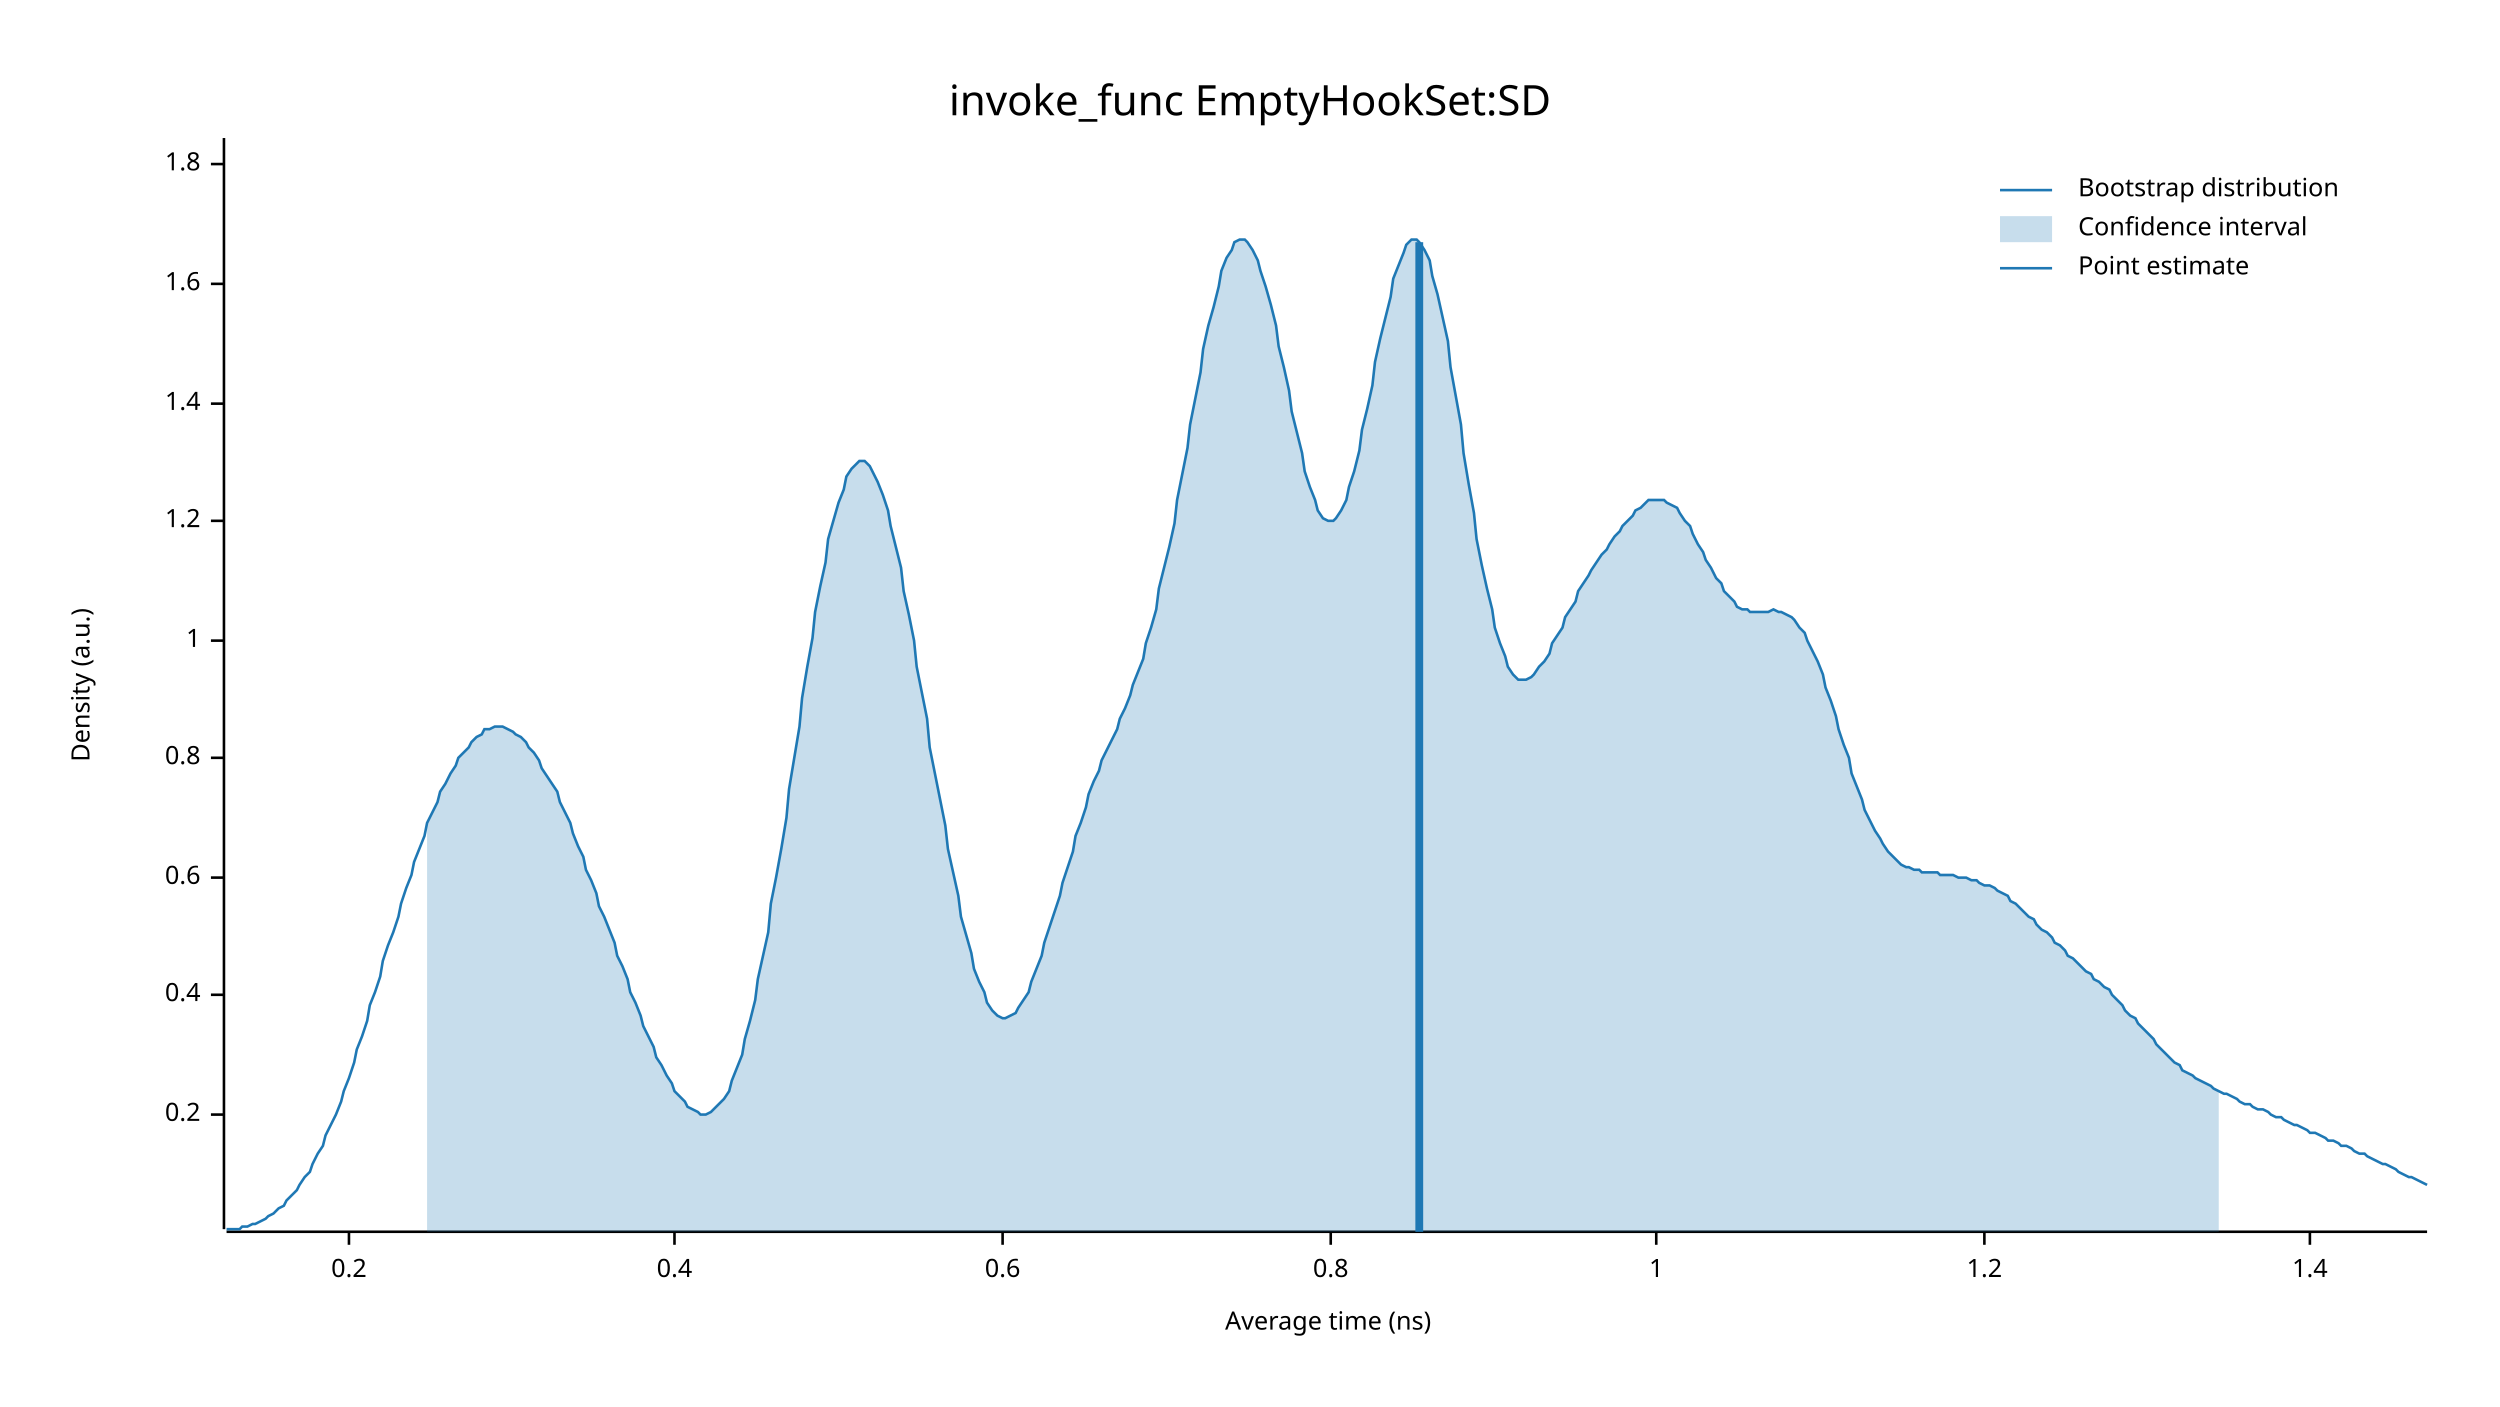
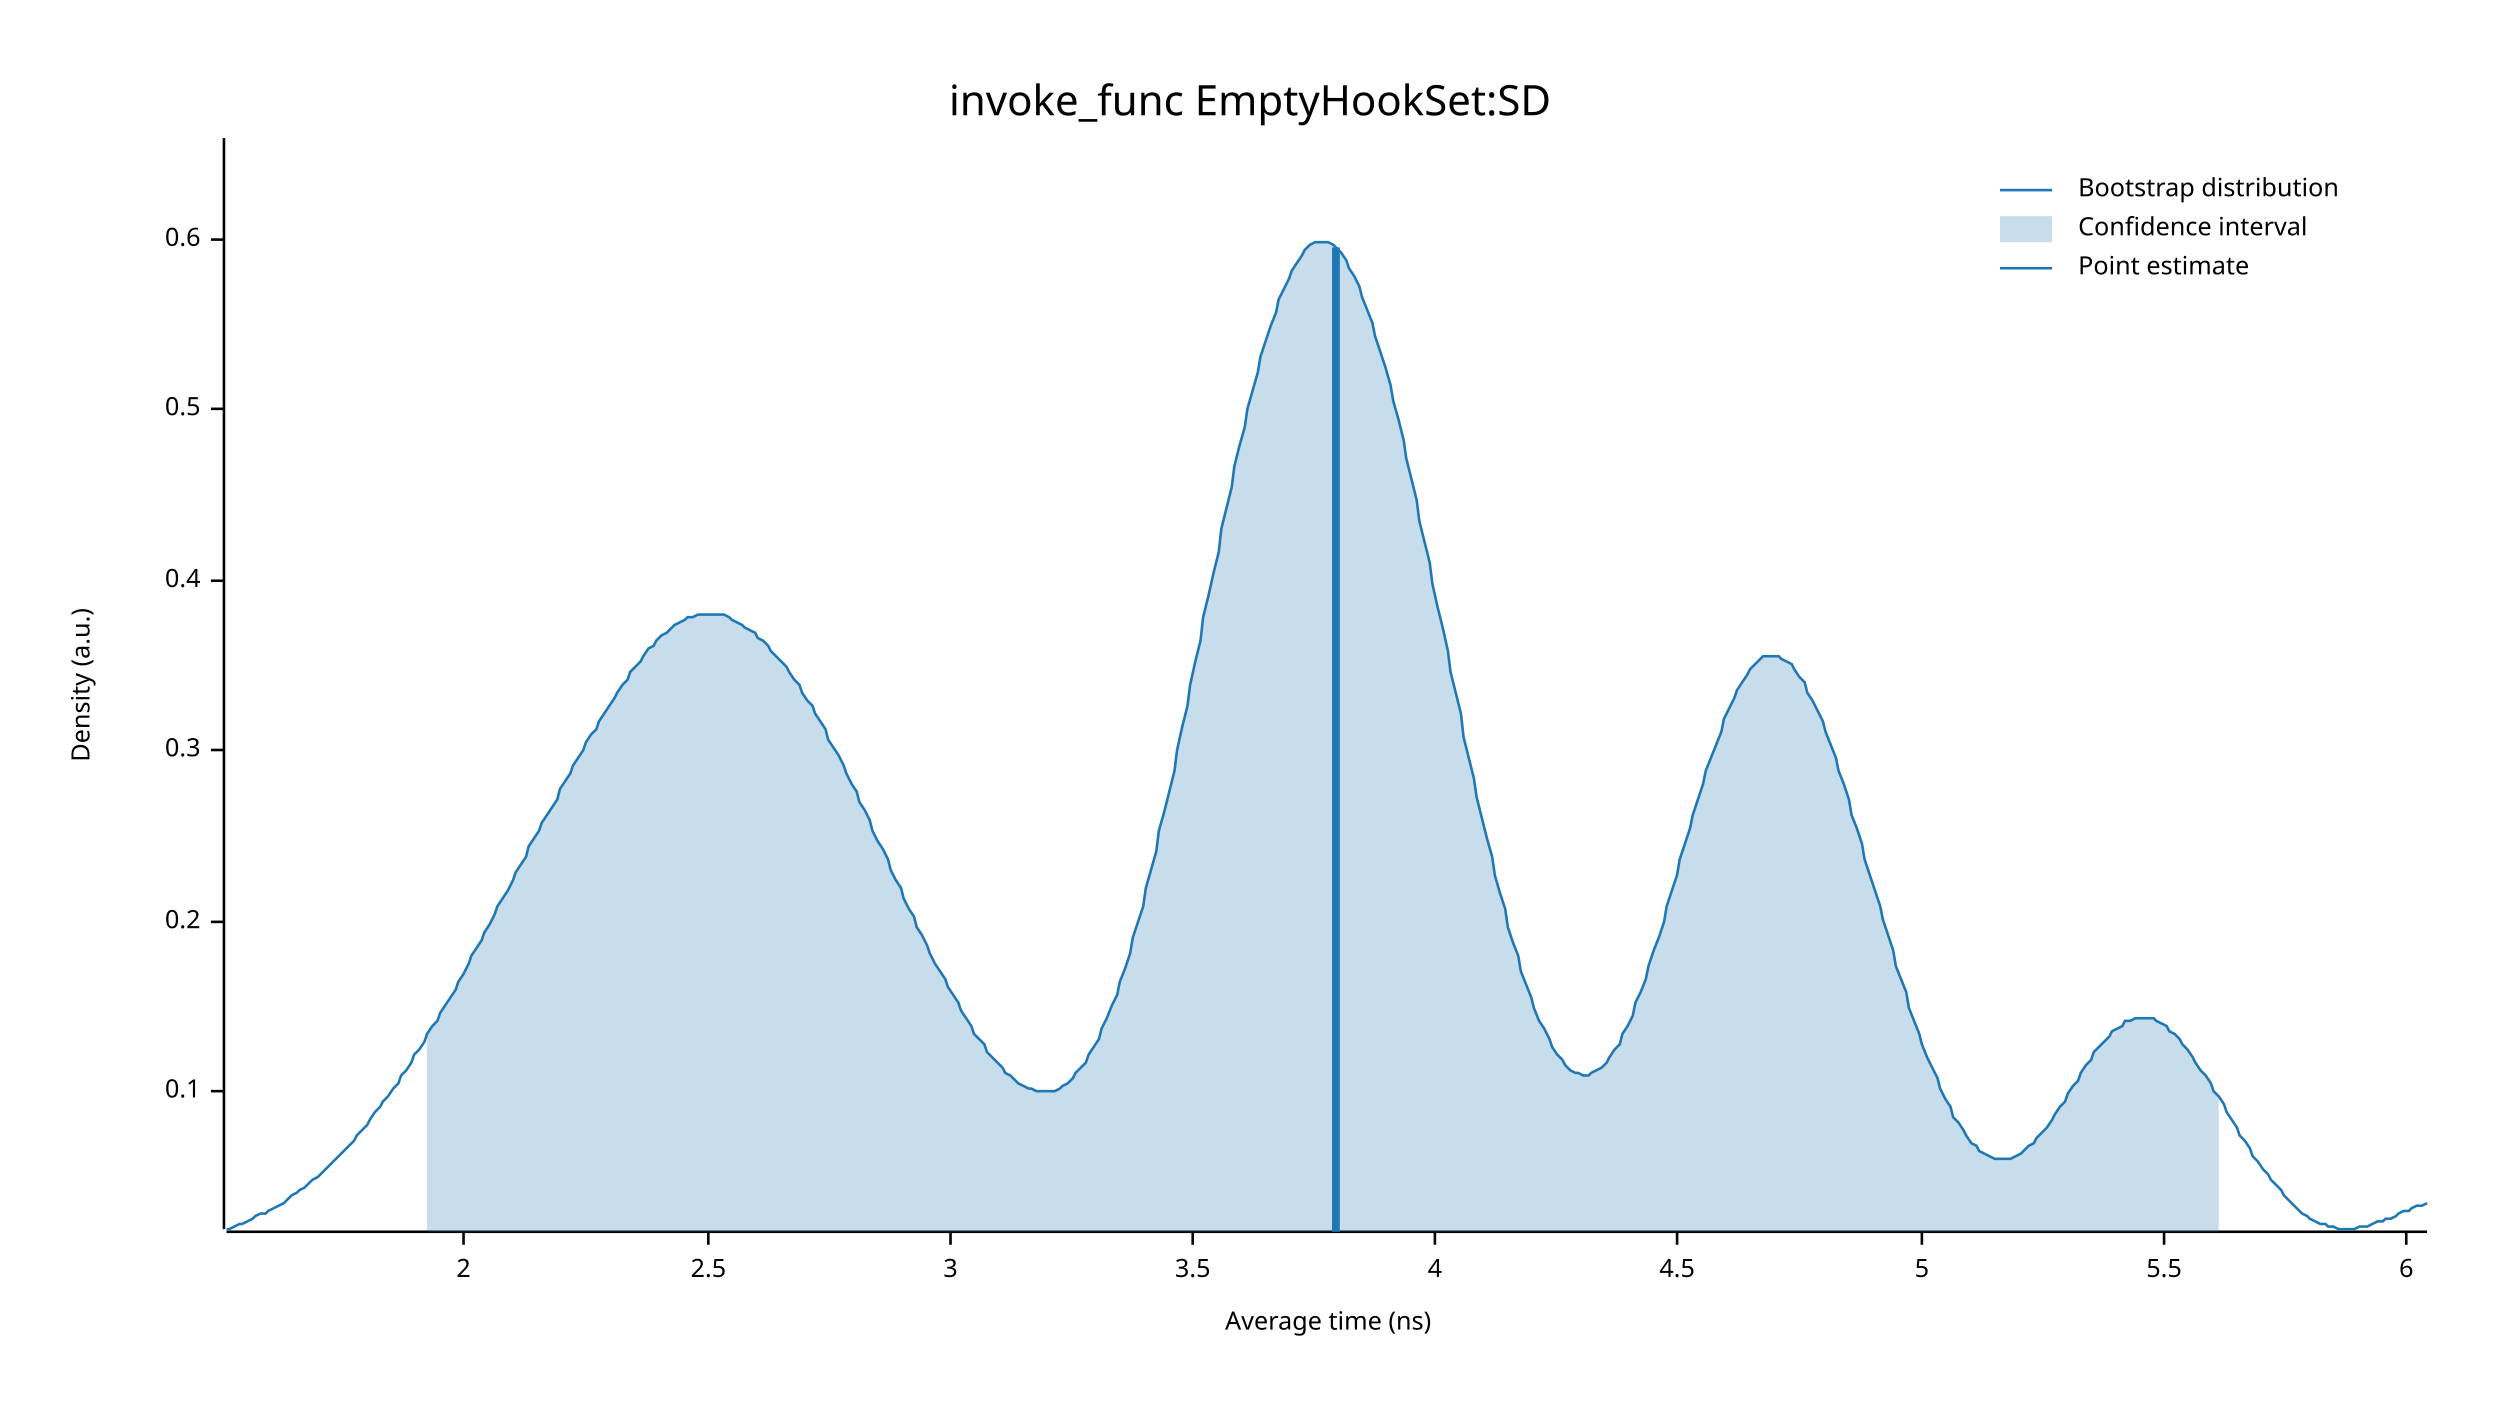
<svg xmlns="http://www.w3.org/2000/svg" width="960" height="540" viewBox="0 0 960 540">
  <text x="480" y="32" dy="0.76em" text-anchor="middle" font-family="sans-serif" font-size="16.129" opacity="1" fill="#000000">
invoke_func EmptyHookSet:SD
</text>
  <text x="27" y="263" dy="0.76em" text-anchor="middle" font-family="sans-serif" font-size="9.677" opacity="1" fill="#000000" transform="rotate(270, 27, 263)">
Density (a.u.)
</text>
  <text x="510" y="513" dy="-0.5ex" text-anchor="middle" font-family="sans-serif" font-size="9.677" opacity="1" fill="#000000">
Average time (ns)
</text>
  <polyline fill="none" opacity="1" stroke="#000000" stroke-width="1" points="86,53 86,472 " />
-   <text x="77" y="428" dy="0.5ex" text-anchor="end" font-family="sans-serif" font-size="9.677" opacity="1" fill="#000000">
+   <text x="77" y="419" dy="0.5ex" text-anchor="end" font-family="sans-serif" font-size="9.677" opacity="1" fill="#000000">
+ 0.1
+ </text>
+   <polyline fill="none" opacity="1" stroke="#000000" stroke-width="1" points="81,419 86,419 " />
+   <text x="77" y="354" dy="0.5ex" text-anchor="end" font-family="sans-serif" font-size="9.677" opacity="1" fill="#000000">
0.2
</text>
-   <polyline fill="none" opacity="1" stroke="#000000" stroke-width="1" points="81,428 86,428 " />
-   <text x="77" y="382" dy="0.5ex" text-anchor="end" font-family="sans-serif" font-size="9.677" opacity="1" fill="#000000">
+   <polyline fill="none" opacity="1" stroke="#000000" stroke-width="1" points="81,354 86,354 " />
+   <text x="77" y="288" dy="0.5ex" text-anchor="end" font-family="sans-serif" font-size="9.677" opacity="1" fill="#000000">
+ 0.3
+ </text>
+   <polyline fill="none" opacity="1" stroke="#000000" stroke-width="1" points="81,288 86,288 " />
+   <text x="77" y="223" dy="0.5ex" text-anchor="end" font-family="sans-serif" font-size="9.677" opacity="1" fill="#000000">
0.4
</text>
-   <polyline fill="none" opacity="1" stroke="#000000" stroke-width="1" points="81,382 86,382 " />
-   <text x="77" y="337" dy="0.5ex" text-anchor="end" font-family="sans-serif" font-size="9.677" opacity="1" fill="#000000">
+   <polyline fill="none" opacity="1" stroke="#000000" stroke-width="1" points="81,223 86,223 " />
+   <text x="77" y="157" dy="0.5ex" text-anchor="end" font-family="sans-serif" font-size="9.677" opacity="1" fill="#000000">
+ 0.5
+ </text>
+   <polyline fill="none" opacity="1" stroke="#000000" stroke-width="1" points="81,157 86,157 " />
+   <text x="77" y="92" dy="0.5ex" text-anchor="end" font-family="sans-serif" font-size="9.677" opacity="1" fill="#000000">
0.6
</text>
-   <polyline fill="none" opacity="1" stroke="#000000" stroke-width="1" points="81,337 86,337 " />
-   <text x="77" y="291" dy="0.5ex" text-anchor="end" font-family="sans-serif" font-size="9.677" opacity="1" fill="#000000">
- 0.8
+   <polyline fill="none" opacity="1" stroke="#000000" stroke-width="1" points="81,92 86,92 " />
+   <polyline fill="none" opacity="1" stroke="#000000" stroke-width="1" points="87,473 932,473 " />
+   <text x="178" y="483" dy="0.76em" text-anchor="middle" font-family="sans-serif" font-size="9.677" opacity="1" fill="#000000">
+ 2
</text>
-   <polyline fill="none" opacity="1" stroke="#000000" stroke-width="1" points="81,291 86,291 " />
-   <text x="77" y="246" dy="0.5ex" text-anchor="end" font-family="sans-serif" font-size="9.677" opacity="1" fill="#000000">
- 1
+   <polyline fill="none" opacity="1" stroke="#000000" stroke-width="1" points="178,473 178,478 " />
+   <text x="272" y="483" dy="0.76em" text-anchor="middle" font-family="sans-serif" font-size="9.677" opacity="1" fill="#000000">
+ 2.5
</text>
-   <polyline fill="none" opacity="1" stroke="#000000" stroke-width="1" points="81,246 86,246 " />
-   <text x="77" y="200" dy="0.5ex" text-anchor="end" font-family="sans-serif" font-size="9.677" opacity="1" fill="#000000">
- 1.2
+   <polyline fill="none" opacity="1" stroke="#000000" stroke-width="1" points="272,473 272,478 " />
+   <text x="365" y="483" dy="0.76em" text-anchor="middle" font-family="sans-serif" font-size="9.677" opacity="1" fill="#000000">
+ 3
</text>
-   <polyline fill="none" opacity="1" stroke="#000000" stroke-width="1" points="81,200 86,200 " />
-   <text x="77" y="155" dy="0.5ex" text-anchor="end" font-family="sans-serif" font-size="9.677" opacity="1" fill="#000000">
- 1.4
+   <polyline fill="none" opacity="1" stroke="#000000" stroke-width="1" points="365,473 365,478 " />
+   <text x="458" y="483" dy="0.76em" text-anchor="middle" font-family="sans-serif" font-size="9.677" opacity="1" fill="#000000">
+ 3.5
</text>
-   <polyline fill="none" opacity="1" stroke="#000000" stroke-width="1" points="81,155 86,155 " />
-   <text x="77" y="109" dy="0.5ex" text-anchor="end" font-family="sans-serif" font-size="9.677" opacity="1" fill="#000000">
- 1.6
+   <polyline fill="none" opacity="1" stroke="#000000" stroke-width="1" points="458,473 458,478 " />
+   <text x="551" y="483" dy="0.76em" text-anchor="middle" font-family="sans-serif" font-size="9.677" opacity="1" fill="#000000">
+ 4
</text>
-   <polyline fill="none" opacity="1" stroke="#000000" stroke-width="1" points="81,109 86,109 " />
-   <text x="77" y="63" dy="0.5ex" text-anchor="end" font-family="sans-serif" font-size="9.677" opacity="1" fill="#000000">
- 1.8
+   <polyline fill="none" opacity="1" stroke="#000000" stroke-width="1" points="551,473 551,478 " />
+   <text x="644" y="483" dy="0.76em" text-anchor="middle" font-family="sans-serif" font-size="9.677" opacity="1" fill="#000000">
+ 4.5
</text>
-   <polyline fill="none" opacity="1" stroke="#000000" stroke-width="1" points="81,63 86,63 " />
-   <polyline fill="none" opacity="1" stroke="#000000" stroke-width="1" points="87,473 932,473 " />
-   <text x="134" y="483" dy="0.76em" text-anchor="middle" font-family="sans-serif" font-size="9.677" opacity="1" fill="#000000">
- 0.2
+   <polyline fill="none" opacity="1" stroke="#000000" stroke-width="1" points="644,473 644,478 " />
+   <text x="738" y="483" dy="0.76em" text-anchor="middle" font-family="sans-serif" font-size="9.677" opacity="1" fill="#000000">
+ 5
</text>
-   <polyline fill="none" opacity="1" stroke="#000000" stroke-width="1" points="134,473 134,478 " />
-   <text x="259" y="483" dy="0.76em" text-anchor="middle" font-family="sans-serif" font-size="9.677" opacity="1" fill="#000000">
- 0.4
+   <polyline fill="none" opacity="1" stroke="#000000" stroke-width="1" points="738,473 738,478 " />
+   <text x="831" y="483" dy="0.76em" text-anchor="middle" font-family="sans-serif" font-size="9.677" opacity="1" fill="#000000">
+ 5.5
</text>
-   <polyline fill="none" opacity="1" stroke="#000000" stroke-width="1" points="259,473 259,478 " />
-   <text x="385" y="483" dy="0.76em" text-anchor="middle" font-family="sans-serif" font-size="9.677" opacity="1" fill="#000000">
- 0.6
+   <polyline fill="none" opacity="1" stroke="#000000" stroke-width="1" points="831,473 831,478 " />
+   <text x="924" y="483" dy="0.76em" text-anchor="middle" font-family="sans-serif" font-size="9.677" opacity="1" fill="#000000">
+ 6
</text>
-   <polyline fill="none" opacity="1" stroke="#000000" stroke-width="1" points="385,473 385,478 " />
-   <text x="511" y="483" dy="0.76em" text-anchor="middle" font-family="sans-serif" font-size="9.677" opacity="1" fill="#000000">
- 0.8
- </text>
-   <polyline fill="none" opacity="1" stroke="#000000" stroke-width="1" points="511,473 511,478 " />
-   <text x="636" y="483" dy="0.76em" text-anchor="middle" font-family="sans-serif" font-size="9.677" opacity="1" fill="#000000">
- 1
- </text>
-   <polyline fill="none" opacity="1" stroke="#000000" stroke-width="1" points="636,473 636,478 " />
-   <text x="762" y="483" dy="0.76em" text-anchor="middle" font-family="sans-serif" font-size="9.677" opacity="1" fill="#000000">
- 1.2
- </text>
-   <polyline fill="none" opacity="1" stroke="#000000" stroke-width="1" points="762,473 762,478 " />
-   <text x="887" y="483" dy="0.76em" text-anchor="middle" font-family="sans-serif" font-size="9.677" opacity="1" fill="#000000">
- 1.4
- </text>
-   <polyline fill="none" opacity="1" stroke="#000000" stroke-width="1" points="887,473 887,478 " />
-   <polyline fill="none" opacity="1" stroke="#1F78B4" stroke-width="1" points="87,472 88,472 90,472 92,472 93,471 95,471 97,470 98,470 100,469 102,468 103,467 105,466 107,464 109,463 110,461 112,459 114,457 115,455 117,452 119,450 120,447 122,443 124,440 125,436 127,432 129,428 131,423 132,419 134,414 136,408 137,403 139,398 141,392 142,386 144,381 146,375 147,369 149,363 151,358 153,352 154,347 156,341 158,336 159,331 161,326 163,321 164,316 166,312 168,308 169,304 171,301 173,297 175,294 176,291 178,289 180,287 181,285 183,283 185,282 186,280 188,280 190,279 191,279 193,279 195,280 197,281 198,282 200,283 202,285 203,287 205,289 207,292 208,295 210,298 212,301 214,304 215,308 217,312 219,316 220,320 222,325 224,329 225,334 227,338 229,343 230,348 232,352 234,357 236,362 237,367 239,371 241,376 242,381 244,385 246,390 247,394 249,398 251,402 252,406 254,409 256,413 258,416 259,419 261,421 263,423 264,425 266,426 268,427 269,428 271,428 273,427 274,426 276,424 278,422 280,419 281,415 283,410 285,405 286,399 288,392 290,384 291,376 293,367 295,358 296,347 298,337 300,326 302,314 303,303 305,291 307,279 308,268 310,256 312,245 313,235 315,225 317,216 318,207 320,200 322,193 324,188 325,183 327,180 329,178 330,177 332,177 334,179 335,181 337,185 339,190 341,196 342,202 344,210 346,218 347,227 349,236 351,246 352,256 354,266 356,276 357,287 359,297 361,307 363,317 364,326 366,335 368,344 369,352 371,359 373,366 374,372 376,377 378,381 379,385 381,388 383,390 385,391 386,391 388,390 390,389 391,387 393,384 395,381 396,377 398,372 400,367 401,362 403,356 405,350 407,344 408,339 410,333 412,327 413,321 415,316 417,310 418,305 420,300 422,296 423,292 425,288 427,284 429,280 430,276 432,272 434,267 435,263 437,258 439,253 440,247 442,241 444,234 445,226 447,218 449,210 451,201 452,192 454,182 456,172 457,163 459,153 461,143 462,134 464,125 466,118 468,110 469,104 471,99 473,96 474,93 476,92 478,92 479,93 481,96 483,100 484,104 486,110 488,117 490,125 491,133 493,141 495,150 496,158 498,166 500,174 501,181 503,187 505,192 506,196 508,199 510,200 512,200 513,199 515,196 517,192 518,187 520,181 522,173 523,165 525,157 527,148 528,139 530,130 532,122 534,114 535,107 537,102 539,97 540,94 542,92 544,92 545,93 547,96 549,100 550,106 552,113 554,122 556,131 557,141 559,152 561,163 562,174 564,186 566,197 567,207 569,217 571,226 573,234 574,241 576,247 578,252 579,256 581,259 583,261 584,261 586,261 588,260 589,259 591,256 593,254 595,251 596,247 598,244 600,241 601,237 603,234 605,231 606,227 608,224 610,221 611,219 613,216 615,213 617,211 618,209 620,206 622,204 623,202 625,200 627,198 628,196 630,195 632,193 633,192 635,192 637,192 639,192 640,193 642,194 644,195 645,197 647,200 649,202 650,205 652,209 654,212 655,215 657,218 659,222 661,224 662,227 664,229 666,231 667,233 669,234 671,234 672,235 674,235 676,235 677,235 679,235 681,234 683,235 684,235 686,236 688,237 689,238 691,241 693,243 694,246 696,250 698,254 700,259 701,264 703,269 705,275 706,280 708,286 710,291 711,297 713,302 715,307 716,311 718,315 720,319 722,322 723,324 725,327 727,329 728,330 730,332 732,333 733,333 735,334 737,334 738,335 740,335 742,335 744,335 745,336 747,336 749,336 750,336 752,337 754,337 755,337 757,338 759,338 760,339 762,340 764,340 766,341 767,342 769,343 771,344 772,346 774,347 776,349 777,350 779,352 781,353 782,355 784,357 786,358 788,360 789,362 791,363 793,365 794,367 796,368 798,370 799,371 801,373 803,374 804,376 806,377 808,379 810,380 811,382 813,384 815,386 816,388 818,390 820,391 821,393 823,395 825,397 827,399 828,401 830,403 832,405 833,406 835,408 837,409 838,411 840,412 842,413 843,414 845,415 847,416 849,417 850,418 852,419 854,420 855,420 857,421 859,422 860,423 862,424 864,424 865,425 867,426 869,426 871,427 872,428 874,429 876,429 877,430 879,431 881,432 882,432 884,433 886,434 887,435 889,435 891,436 893,437 894,438 896,438 898,439 899,440 901,440 903,441 904,442 906,443 908,443 909,444 911,445 913,446 915,447 916,447 918,448 920,449 921,450 923,451 925,452 926,452 928,453 930,454 932,455 " />
-   <polygon opacity="0.25" fill="#1F78B4" points="164,316 166,312 168,308 169,304 171,301 173,297 175,294 176,291 178,289 180,287 181,285 183,283 185,282 186,280 188,280 190,279 191,279 193,279 195,280 197,281 198,282 200,283 202,285 203,287 205,289 207,292 208,295 210,298 212,301 214,304 215,308 217,312 219,316 220,320 222,325 224,329 225,334 227,338 229,343 230,348 232,352 234,357 236,362 237,367 239,371 241,376 242,381 244,385 246,390 247,394 249,398 251,402 252,406 254,409 256,413 258,416 259,419 261,421 263,423 264,425 266,426 268,427 269,428 271,428 273,427 274,426 276,424 278,422 280,419 281,415 283,410 285,405 286,399 288,392 290,384 291,376 293,367 295,358 296,347 298,337 300,326 302,314 303,303 305,291 307,279 308,268 310,256 312,245 313,235 315,225 317,216 318,207 320,200 322,193 324,188 325,183 327,180 329,178 330,177 332,177 334,179 335,181 337,185 339,190 341,196 342,202 344,210 346,218 347,227 349,236 351,246 352,256 354,266 356,276 357,287 359,297 361,307 363,317 364,326 366,335 368,344 369,352 371,359 373,366 374,372 376,377 378,381 379,385 381,388 383,390 385,391 386,391 388,390 390,389 391,387 393,384 395,381 396,377 398,372 400,367 401,362 403,356 405,350 407,344 408,339 410,333 412,327 413,321 415,316 417,310 418,305 420,300 422,296 423,292 425,288 427,284 429,280 430,276 432,272 434,267 435,263 437,258 439,253 440,247 442,241 444,234 445,226 447,218 449,210 451,201 452,192 454,182 456,172 457,163 459,153 461,143 462,134 464,125 466,118 468,110 469,104 471,99 473,96 474,93 476,92 478,92 479,93 481,96 483,100 484,104 486,110 488,117 490,125 491,133 493,141 495,150 496,158 498,166 500,174 501,181 503,187 505,192 506,196 508,199 510,200 512,200 513,199 515,196 517,192 518,187 520,181 522,173 523,165 525,157 527,148 528,139 530,130 532,122 534,114 535,107 537,102 539,97 540,94 542,92 544,92 545,93 547,96 549,100 550,106 552,113 554,122 556,131 557,141 559,152 561,163 562,174 564,186 566,197 567,207 569,217 571,226 573,234 574,241 576,247 578,252 579,256 581,259 583,261 584,261 586,261 588,260 589,259 591,256 593,254 595,251 596,247 598,244 600,241 601,237 603,234 605,231 606,227 608,224 610,221 611,219 613,216 615,213 617,211 618,209 620,206 622,204 623,202 625,200 627,198 628,196 630,195 632,193 633,192 635,192 637,192 639,192 640,193 642,194 644,195 645,197 647,200 649,202 650,205 652,209 654,212 655,215 657,218 659,222 661,224 662,227 664,229 666,231 667,233 669,234 671,234 672,235 674,235 676,235 677,235 679,235 681,234 683,235 684,235 686,236 688,237 689,238 691,241 693,243 694,246 696,250 698,254 700,259 701,264 703,269 705,275 706,280 708,286 710,291 711,297 713,302 715,307 716,311 718,315 720,319 722,322 723,324 725,327 727,329 728,330 730,332 732,333 733,333 735,334 737,334 738,335 740,335 742,335 744,335 745,336 747,336 749,336 750,336 752,337 754,337 755,337 757,338 759,338 760,339 762,340 764,340 766,341 767,342 769,343 771,344 772,346 774,347 776,349 777,350 779,352 781,353 782,355 784,357 786,358 788,360 789,362 791,363 793,365 794,367 796,368 798,370 799,371 801,373 803,374 804,376 806,377 808,379 810,380 811,382 813,384 815,386 816,388 818,390 820,391 821,393 823,395 825,397 827,399 828,401 830,403 832,405 833,406 835,408 837,409 838,411 840,412 842,413 843,414 845,415 847,416 849,417 850,418 852,419 852,473 164,473 " />
-   <polyline fill="none" opacity="1" stroke="#1F78B4" stroke-width="3" points="545,473 545,93 " />
+   <polyline fill="none" opacity="1" stroke="#000000" stroke-width="1" points="924,473 924,478 " />
+   <polyline fill="none" opacity="1" stroke="#1F78B4" stroke-width="1" points="87,472 88,472 90,471 92,470 93,470 95,469 97,468 98,467 100,466 102,466 103,465 105,464 107,463 109,462 110,461 112,459 114,458 115,457 117,456 119,454 120,453 122,452 124,450 125,449 127,447 129,445 131,443 132,442 134,440 136,438 137,436 139,434 141,432 142,430 144,427 146,425 147,423 149,421 151,418 153,416 154,413 156,411 158,408 159,405 161,403 163,400 164,397 166,394 168,392 169,389 171,386 173,383 175,380 176,377 178,374 180,370 181,367 183,364 185,361 186,358 188,355 190,351 191,348 193,345 195,342 197,338 198,335 200,332 202,329 203,325 205,322 207,319 208,316 210,313 212,310 214,307 215,303 217,300 219,297 220,294 222,291 224,288 225,285 227,282 229,280 230,277 232,274 234,271 236,268 237,266 239,263 241,261 242,258 244,256 246,254 247,252 249,249 251,248 252,246 254,244 256,243 258,241 259,240 261,239 263,238 264,237 266,237 268,236 269,236 271,236 273,236 274,236 276,236 278,236 280,237 281,238 283,239 285,240 286,241 288,242 290,243 291,245 293,246 295,248 296,250 298,252 300,254 302,256 303,258 305,261 307,263 308,266 310,269 312,271 313,274 315,277 317,280 318,284 320,287 322,290 324,294 325,297 327,301 329,304 330,308 332,311 334,315 335,319 337,323 339,326 341,330 342,334 344,338 346,341 347,345 349,349 351,352 352,356 354,359 356,363 357,366 359,370 361,373 363,376 364,379 366,382 368,385 369,388 371,391 373,394 374,397 376,399 378,401 379,404 381,406 383,408 385,410 386,412 388,413 390,415 391,416 393,417 395,418 396,418 398,419 400,419 401,419 403,419 405,419 407,418 408,417 410,416 412,414 413,412 415,410 417,408 418,405 420,402 422,399 423,395 425,391 427,386 429,382 430,377 432,372 434,366 435,360 437,354 439,348 440,341 442,334 444,327 445,319 447,312 449,304 451,296 452,288 454,279 456,271 457,263 459,254 461,246 462,237 464,229 466,220 468,212 469,203 471,195 473,187 474,179 476,171 478,164 479,157 481,150 483,143 484,137 486,131 488,125 490,120 491,115 493,111 495,107 496,104 498,101 500,98 501,96 503,94 505,93 506,93 508,93 510,93 512,94 513,95 515,97 517,100 518,103 520,106 522,110 523,114 525,119 527,124 528,129 530,135 532,141 534,148 535,154 537,161 539,169 540,176 542,184 544,192 545,200 547,208 549,216 550,224 552,233 554,241 556,250 557,258 559,266 561,274 562,283 564,291 566,299 567,306 569,314 571,322 573,329 574,336 576,343 578,349 579,356 581,362 583,367 584,373 586,378 588,383 589,387 591,392 593,395 595,399 596,402 598,405 600,407 601,409 603,411 605,412 606,412 608,413 610,413 611,412 613,411 615,410 617,408 618,406 620,403 622,401 623,397 625,394 627,390 628,385 630,381 632,376 633,371 635,365 637,360 639,354 640,348 642,342 644,336 645,330 647,324 649,318 650,313 652,307 654,301 655,296 657,291 659,286 661,281 662,276 664,272 666,268 667,265 669,262 671,259 672,257 674,255 676,253 677,252 679,252 681,252 683,252 684,253 686,254 688,255 689,257 691,260 693,262 694,266 696,269 698,273 700,277 701,281 703,286 705,291 706,296 708,301 710,307 711,313 713,318 715,324 716,330 718,336 720,342 722,348 723,353 725,359 727,365 728,371 730,376 732,381 733,387 735,392 737,397 738,401 740,406 742,410 744,414 745,418 747,422 749,425 750,429 752,431 754,434 755,436 757,439 759,440 760,442 762,443 764,444 766,445 767,445 769,445 771,445 772,445 774,444 776,443 777,442 779,440 781,439 782,437 784,435 786,433 788,430 789,428 791,425 793,423 794,420 796,417 798,415 799,412 801,409 803,407 804,404 806,402 808,400 810,398 811,396 813,395 815,394 816,392 818,392 820,391 821,391 823,391 825,391 827,391 828,392 830,393 832,394 833,396 835,397 837,399 838,401 840,403 842,406 843,408 845,411 847,413 849,416 850,419 852,421 854,424 855,427 857,430 859,433 860,436 862,438 864,441 865,444 867,446 869,449 871,451 872,453 874,455 876,457 877,459 879,461 881,463 882,464 884,466 886,467 887,468 889,469 891,470 893,470 894,471 896,471 898,472 899,472 901,472 903,472 904,472 906,471 908,471 909,471 911,470 913,469 915,469 916,468 918,468 920,467 921,466 923,465 925,465 926,464 928,463 930,463 932,462 " />
+   <polygon opacity="0.25" fill="#1F78B4" points="164,397 166,394 168,392 169,389 171,386 173,383 175,380 176,377 178,374 180,370 181,367 183,364 185,361 186,358 188,355 190,351 191,348 193,345 195,342 197,338 198,335 200,332 202,329 203,325 205,322 207,319 208,316 210,313 212,310 214,307 215,303 217,300 219,297 220,294 222,291 224,288 225,285 227,282 229,280 230,277 232,274 234,271 236,268 237,266 239,263 241,261 242,258 244,256 246,254 247,252 249,249 251,248 252,246 254,244 256,243 258,241 259,240 261,239 263,238 264,237 266,237 268,236 269,236 271,236 273,236 274,236 276,236 278,236 280,237 281,238 283,239 285,240 286,241 288,242 290,243 291,245 293,246 295,248 296,250 298,252 300,254 302,256 303,258 305,261 307,263 308,266 310,269 312,271 313,274 315,277 317,280 318,284 320,287 322,290 324,294 325,297 327,301 329,304 330,308 332,311 334,315 335,319 337,323 339,326 341,330 342,334 344,338 346,341 347,345 349,349 351,352 352,356 354,359 356,363 357,366 359,370 361,373 363,376 364,379 366,382 368,385 369,388 371,391 373,394 374,397 376,399 378,401 379,404 381,406 383,408 385,410 386,412 388,413 390,415 391,416 393,417 395,418 396,418 398,419 400,419 401,419 403,419 405,419 407,418 408,417 410,416 412,414 413,412 415,410 417,408 418,405 420,402 422,399 423,395 425,391 427,386 429,382 430,377 432,372 434,366 435,360 437,354 439,348 440,341 442,334 444,327 445,319 447,312 449,304 451,296 452,288 454,279 456,271 457,263 459,254 461,246 462,237 464,229 466,220 468,212 469,203 471,195 473,187 474,179 476,171 478,164 479,157 481,150 483,143 484,137 486,131 488,125 490,120 491,115 493,111 495,107 496,104 498,101 500,98 501,96 503,94 505,93 506,93 508,93 510,93 512,94 513,95 515,97 517,100 518,103 520,106 522,110 523,114 525,119 527,124 528,129 530,135 532,141 534,148 535,154 537,161 539,169 540,176 542,184 544,192 545,200 547,208 549,216 550,224 552,233 554,241 556,250 557,258 559,266 561,274 562,283 564,291 566,299 567,306 569,314 571,322 573,329 574,336 576,343 578,349 579,356 581,362 583,367 584,373 586,378 588,383 589,387 591,392 593,395 595,399 596,402 598,405 600,407 601,409 603,411 605,412 606,412 608,413 610,413 611,412 613,411 615,410 617,408 618,406 620,403 622,401 623,397 625,394 627,390 628,385 630,381 632,376 633,371 635,365 637,360 639,354 640,348 642,342 644,336 645,330 647,324 649,318 650,313 652,307 654,301 655,296 657,291 659,286 661,281 662,276 664,272 666,268 667,265 669,262 671,259 672,257 674,255 676,253 677,252 679,252 681,252 683,252 684,253 686,254 688,255 689,257 691,260 693,262 694,266 696,269 698,273 700,277 701,281 703,286 705,291 706,296 708,301 710,307 711,313 713,318 715,324 716,330 718,336 720,342 722,348 723,353 725,359 727,365 728,371 730,376 732,381 733,387 735,392 737,397 738,401 740,406 742,410 744,414 745,418 747,422 749,425 750,429 752,431 754,434 755,436 757,439 759,440 760,442 762,443 764,444 766,445 767,445 769,445 771,445 772,445 774,444 776,443 777,442 779,440 781,439 782,437 784,435 786,433 788,430 789,428 791,425 793,423 794,420 796,417 798,415 799,412 801,409 803,407 804,404 806,402 808,400 810,398 811,396 813,395 815,394 816,392 818,392 820,391 821,391 823,391 825,391 827,391 828,392 830,393 832,394 833,396 835,397 837,399 838,401 840,403 842,406 843,408 845,411 847,413 849,416 850,419 852,421 852,473 164,473 " />
+   <polyline fill="none" opacity="1" stroke="#1F78B4" stroke-width="3" points="513,473 513,95 " />
  <text x="798" y="68" dy="0.76em" text-anchor="start" font-family="sans-serif" font-size="9.677" opacity="1" fill="#000000">
Bootstrap distribution
</text>
  <text x="798" y="83" dy="0.76em" text-anchor="start" font-family="sans-serif" font-size="9.677" opacity="1" fill="#000000">
Confidence interval
</text>
  <text x="798" y="98" dy="0.76em" text-anchor="start" font-family="sans-serif" font-size="9.677" opacity="1" fill="#000000">
Point estimate
</text>
  <polyline fill="none" opacity="1" stroke="#1F78B4" stroke-width="1" points="768,73 788,73 " />
  <rect x="768" y="83" width="20" height="10" opacity="0.25" fill="#1F78B4" stroke="none" />
  <polyline fill="none" opacity="1" stroke="#1F78B4" stroke-width="1" points="768,103 788,103 " />
</svg>
